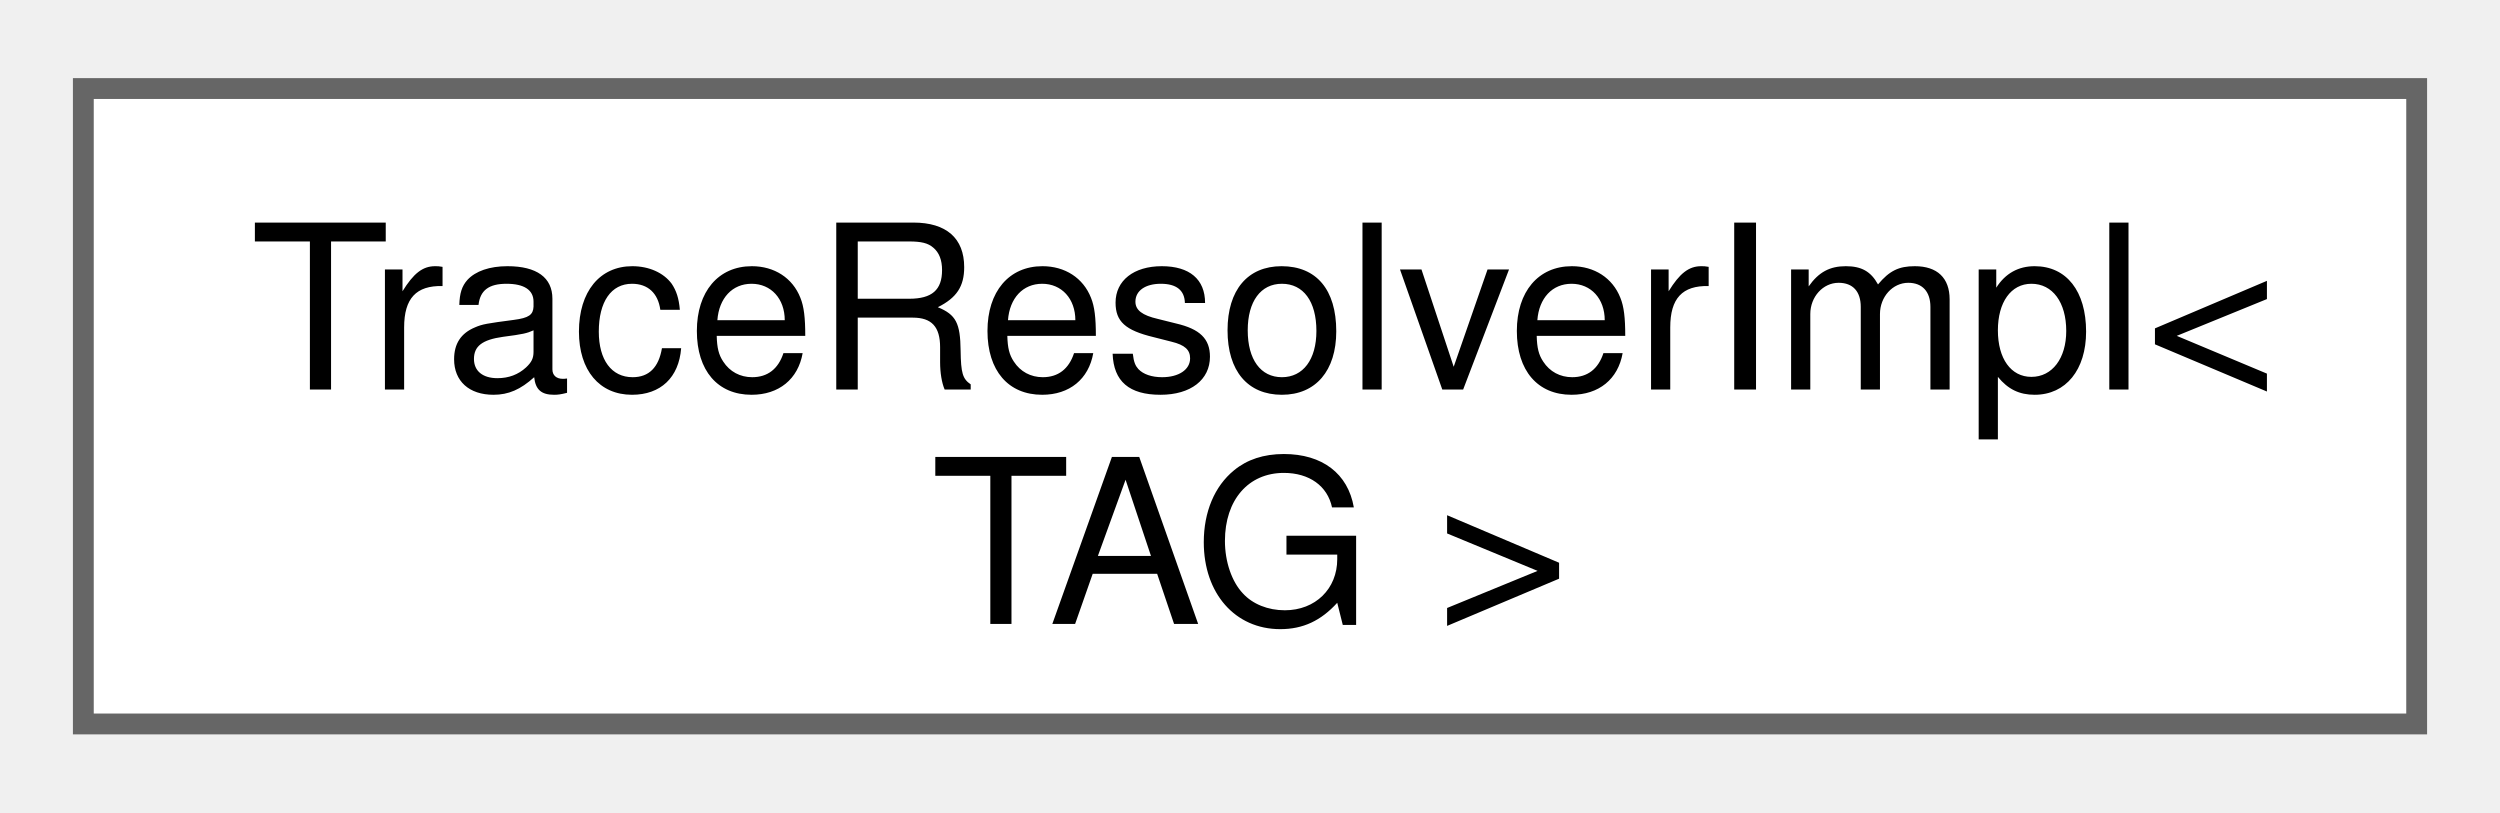
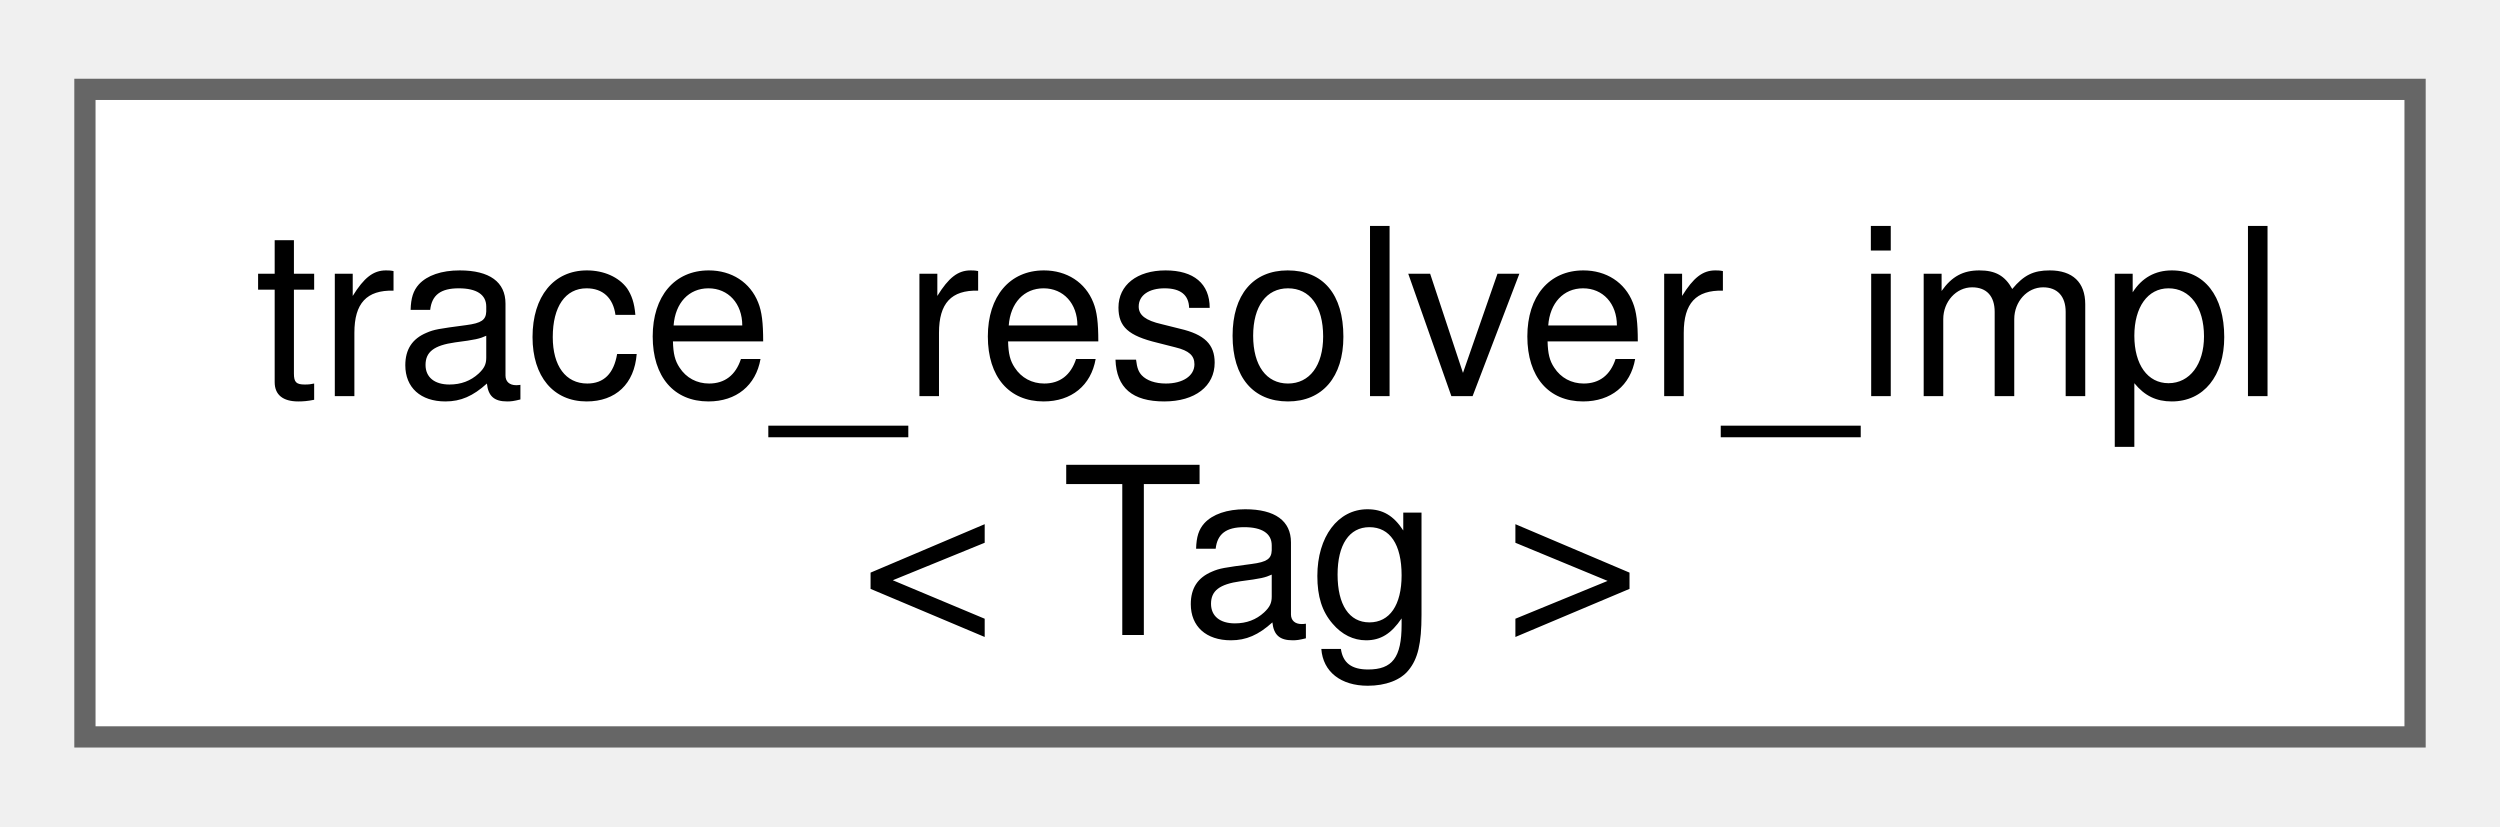
- <svg xmlns="http://www.w3.org/2000/svg" xmlns:xlink="http://www.w3.org/1999/xlink" width="120pt" height="39pt" viewBox="0.00 0.00 120.00 38.50">
+ <svg xmlns="http://www.w3.org/2000/svg" xmlns:xlink="http://www.w3.org/1999/xlink" width="118pt" height="39pt" viewBox="0.00 0.00 117.75 38.50">
  <g id="graph0" class="graph" transform="scale(1 1) rotate(0) translate(4 34.5)">
    <g id="Node000000" class="node">
      <g id="a_Node000000">
-         <a xlink:href="namespacefloppy_1_1stacktrace.html#classfloppy_1_1stacktrace_1_1TraceResolverImpl" target="_top" xlink:title=" ">
-           <polygon fill="white" stroke="#666666" points="112,-30.5 0,-30.5 0,0 112,0 112,-30.5" />
-           <text text-anchor="start" x="8" y="-16.05" font-family="Helvetica,sans-Serif" font-size="11.00">TraceResolverImpl&lt;</text>
-           <text text-anchor="middle" x="56" y="-4.8" font-family="Helvetica,sans-Serif" font-size="11.00"> TAG &gt;</text>
+         <a xlink:href="namespacefloppy_1_1stacktrace_1_1impl.html#classfloppy_1_1stacktrace_1_1impl_1_1trace__resolver__impl" target="_top" xlink:title=" ">
+           <polygon fill="white" stroke="#666666" points="109.75,-30.5 0,-30.5 0,0 109.75,0 109.75,-30.5" />
+           <text text-anchor="start" x="8" y="-16.05" font-family="Helvetica,sans-Serif" font-size="11.00">trace_resolver_impl</text>
+           <text text-anchor="middle" x="54.88" y="-4.8" font-family="Helvetica,sans-Serif" font-size="11.00">&lt; Tag &gt;</text>
        </a>
      </g>
    </g>
  </g>
</svg>
